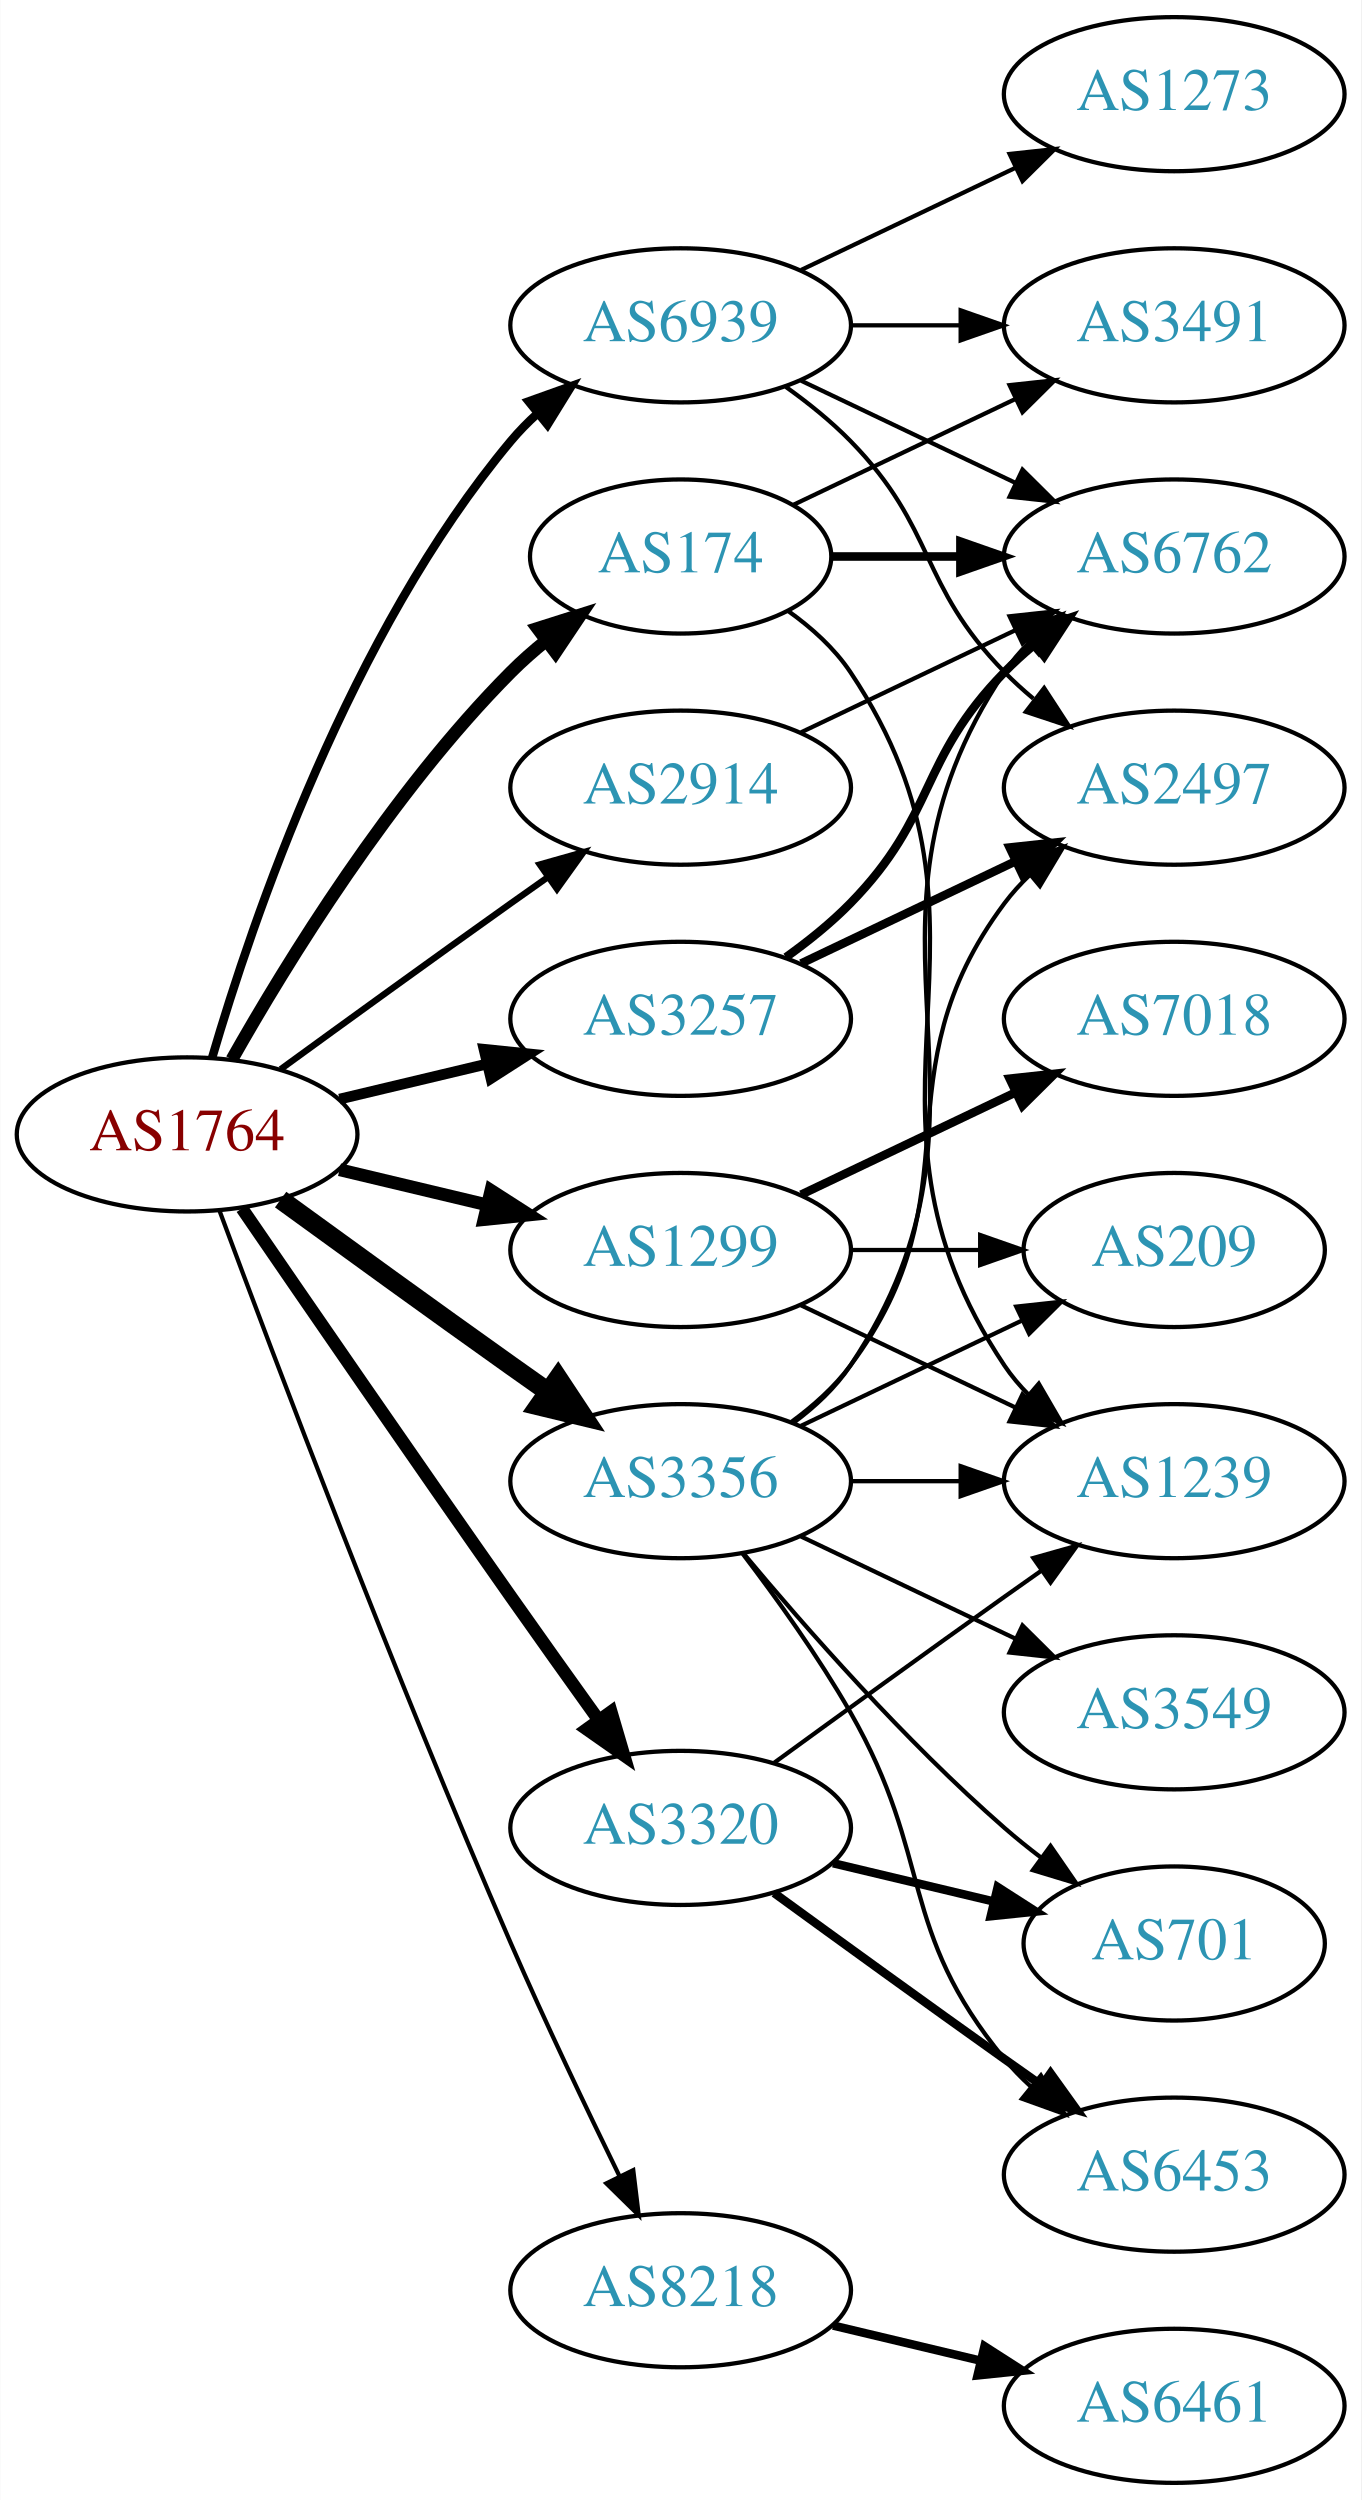
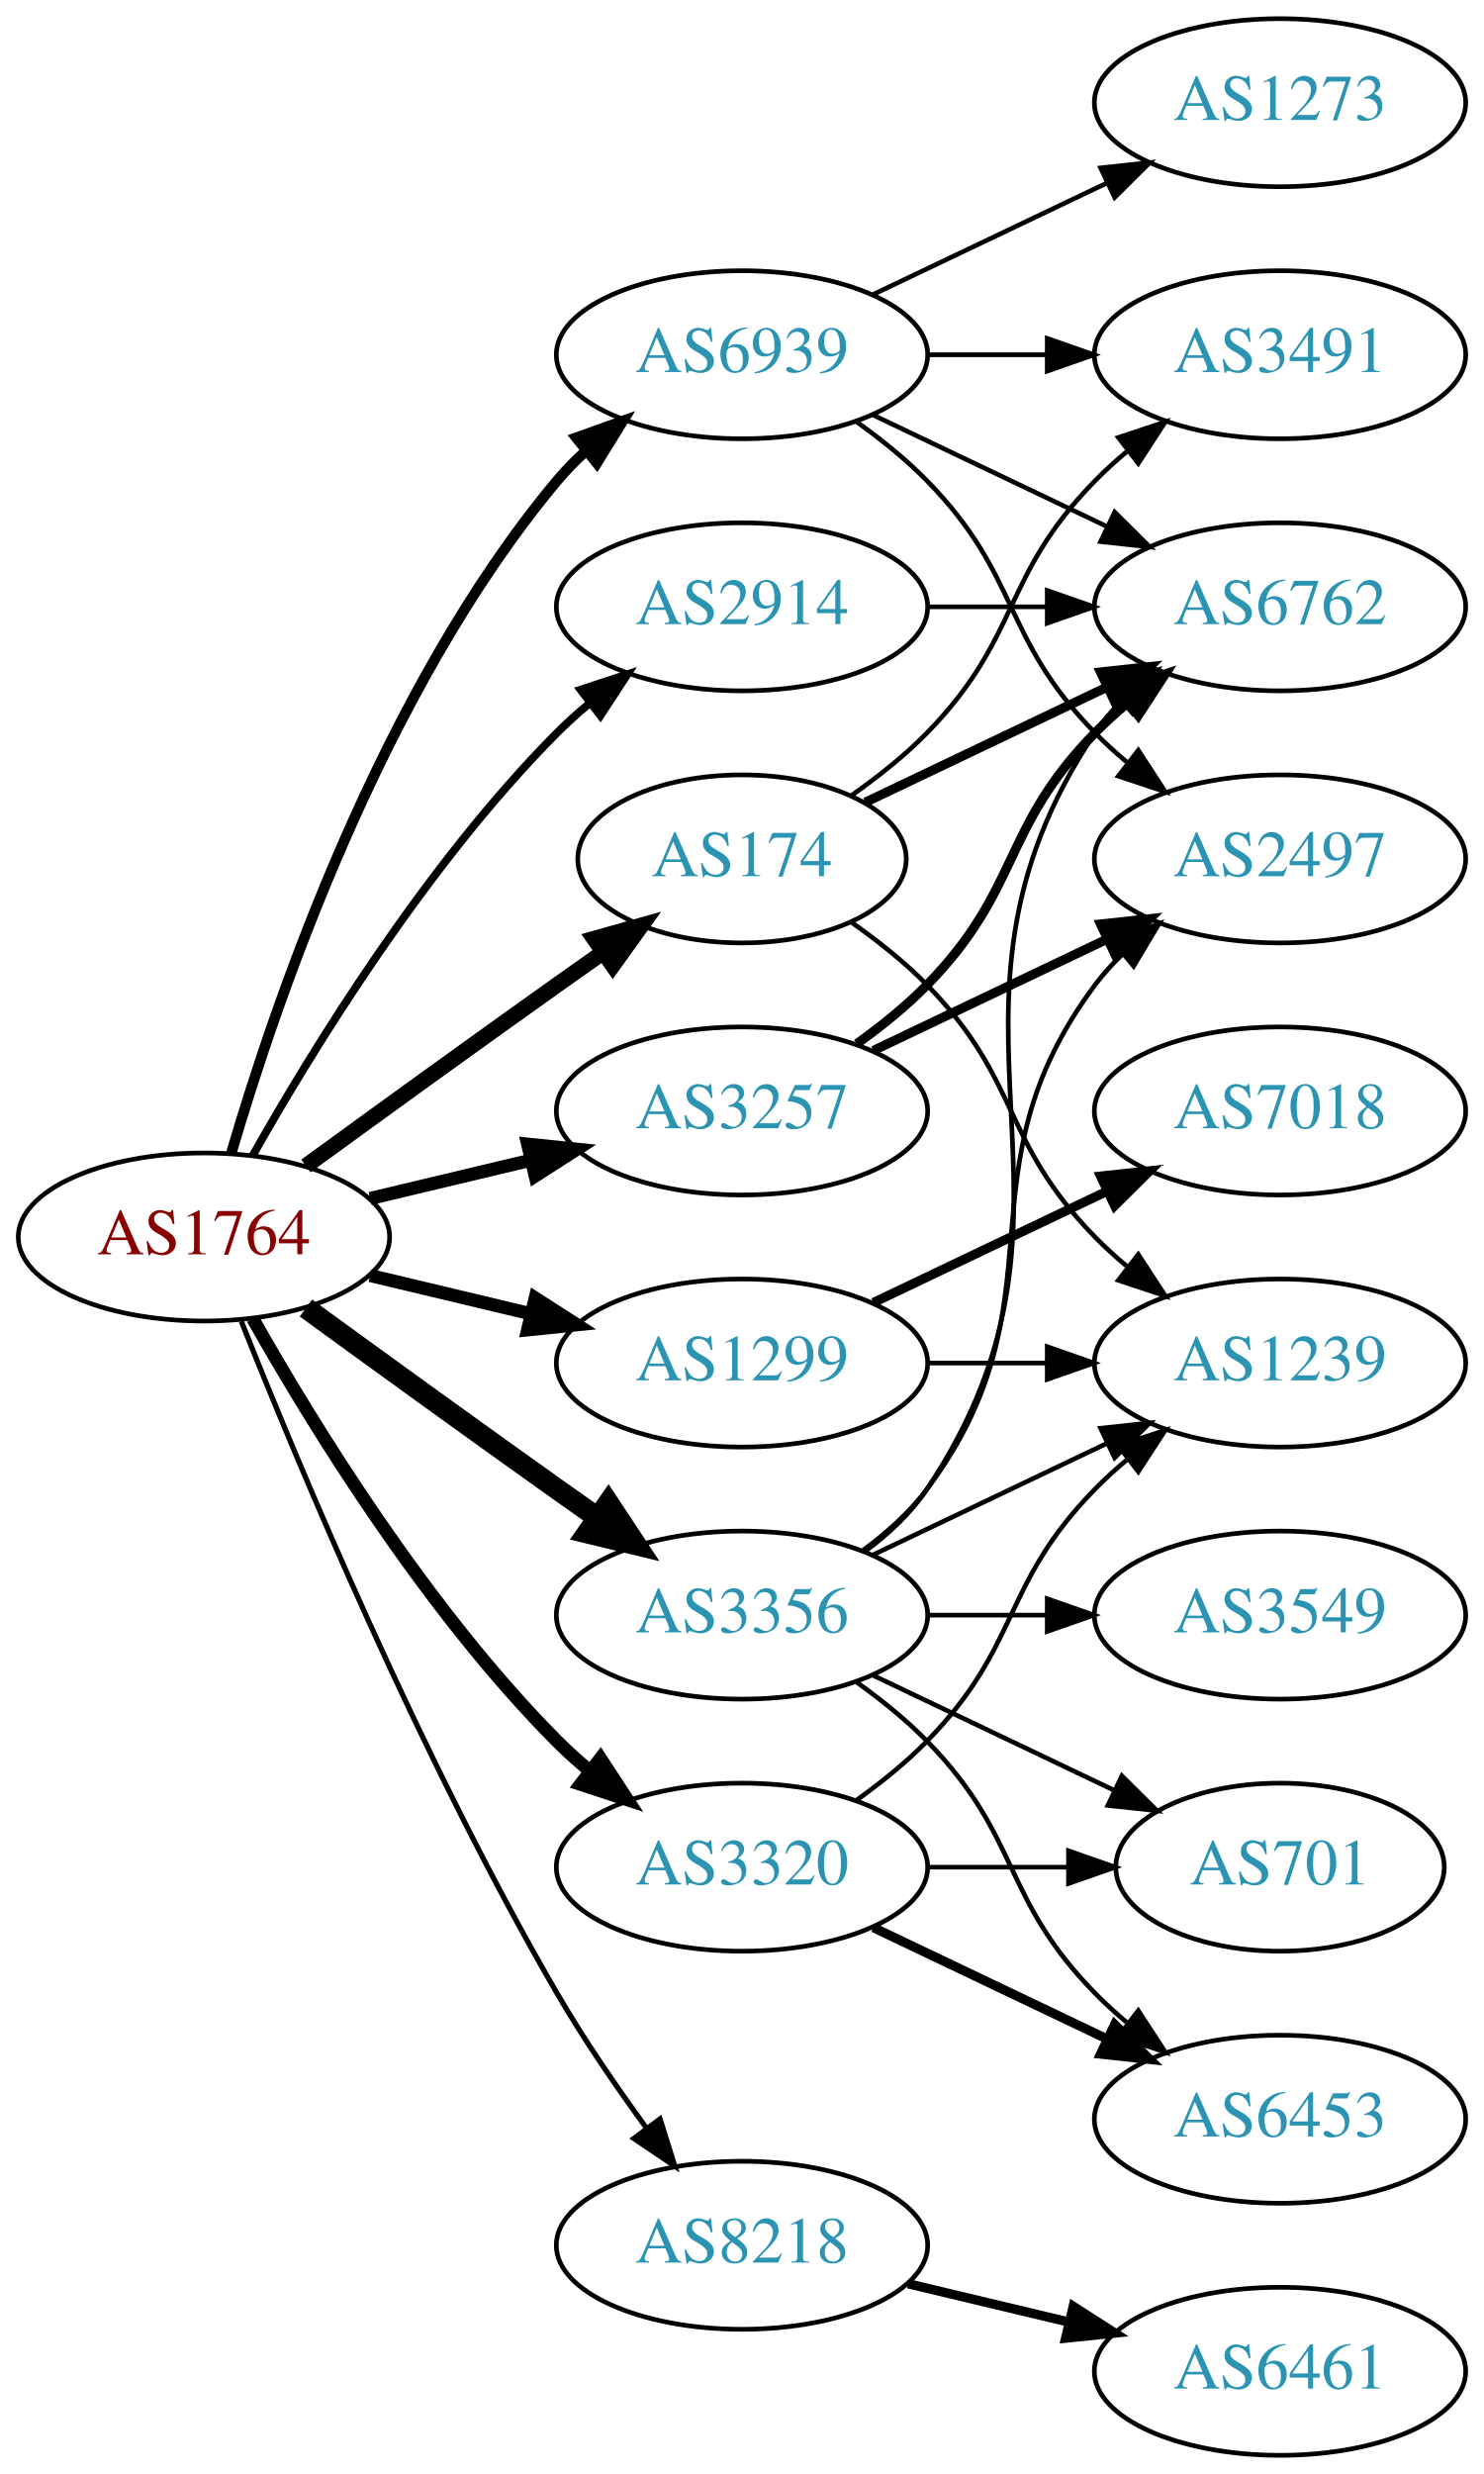
- <svg xmlns="http://www.w3.org/2000/svg" xmlns:xlink="http://www.w3.org/1999/xlink" width="318pt" height="584pt" viewBox="0.00 0.00 317.88 584.00">
-   <g id="graph0" class="graph" transform="scale(1 1) rotate(0) translate(4 580)">
-     <polygon fill="white" stroke="none" points="-4,4 -4,-580 313.879,-580 313.879,4 -4,4" />
+ <svg xmlns="http://www.w3.org/2000/svg" xmlns:xlink="http://www.w3.org/1999/xlink" width="318pt" height="530pt" viewBox="0.00 0.00 317.88 530.00">
+   <g id="graph0" class="graph" transform="scale(1 1) rotate(0) translate(4 526)">
+     <polygon fill="white" stroke="none" points="-4,4 -4,-526 313.879,-526 313.879,4 -4,4" />
    <g id="node1" class="node">
      <g id="a_node1">
        <a xlink:href="/asn/1764" xlink:title="AS1764 ~ NEXTLAYER-AS [AT]">
-           <ellipse fill="#ffffff" stroke="black" cx="39.647" cy="-315" rx="39.794" ry="18" />
-           <text text-anchor="middle" x="39.647" y="-311.3" font-family="Times,serif" font-size="14.00" fill="#880000">AS1764</text>
+           <ellipse fill="#ffffff" stroke="black" cx="39.647" cy="-261" rx="39.794" ry="18" />
+           <text text-anchor="middle" x="39.647" y="-257.3" font-family="Times,serif" font-size="14.00" fill="#880000">AS1764</text>
        </a>
      </g>
    </g>
    <g id="node2" class="node">
      <g id="a_node2">
        <a xlink:href="/asn/174" xlink:title="AS174 ~ Cogent Communications [US]">
-           <ellipse fill="#ffffff" stroke="black" cx="154.939" cy="-450" rx="35.194" ry="18" />
-           <text text-anchor="middle" x="154.939" y="-446.3" font-family="Times,serif" font-size="14.00" fill="#2c94b3">AS174</text>
+           <ellipse fill="#ffffff" stroke="black" cx="154.939" cy="-342" rx="35.194" ry="18" />
+           <text text-anchor="middle" x="154.939" y="-338.3" font-family="Times,serif" font-size="14.00" fill="#2c94b3">AS174</text>
        </a>
      </g>
    </g>
    <g id="edge1" class="edge">
-       <path fill="none" stroke="black" stroke-width="3" d="M50.106,-332.49C62.888,-355.096 87.32,-394.886 115.293,-423 117.793,-425.513 120.554,-427.949 123.415,-430.261" />
-       <polygon fill="black" stroke="black" stroke-width="3" points="121.513,-433.21 131.612,-436.413 125.715,-427.611 121.513,-433.21" />
+       <path fill="none" stroke="black" stroke-width="3.375" d="M61.495,-276.222C76.429,-287.091 97.042,-302.025 115.293,-315 118.503,-317.282 121.872,-319.661 125.227,-322.018" />
+       <polygon fill="black" stroke="black" stroke-width="3.375" points="123.239,-324.899 133.438,-327.77 127.255,-319.166 123.239,-324.899" />
    </g>
    <g id="node3" class="node">
      <g id="a_node3">
        <a xlink:href="/asn/1299" xlink:title="AS1299 ~ Telia Carrier [EU]">
-           <ellipse fill="#ffffff" stroke="black" cx="154.939" cy="-288" rx="39.794" ry="18" />
-           <text text-anchor="middle" x="154.939" y="-284.3" font-family="Times,serif" font-size="14.00" fill="#2c94b3">AS1299</text>
+           <ellipse fill="#ffffff" stroke="black" cx="154.939" cy="-234" rx="39.794" ry="18" />
+           <text text-anchor="middle" x="154.939" y="-230.3" font-family="Times,serif" font-size="14.00" fill="#2c94b3">AS1299</text>
        </a>
      </g>
    </g>
    <g id="edge2" class="edge">
-       <path fill="none" stroke="black" stroke-width="3" d="M75.254,-306.752C86.125,-304.162 98.279,-301.265 109.722,-298.538" />
-       <polygon fill="black" stroke="black" stroke-width="3" points="110.628,-301.92 119.544,-296.197 109.005,-295.111 110.628,-301.92" />
+       <path fill="none" stroke="black" stroke-width="2.812" d="M75.254,-252.752C86.125,-250.162 98.279,-247.265 109.722,-244.538" />
+       <polygon fill="black" stroke="black" stroke-width="2.812" points="110.628,-247.92 119.544,-242.197 109.005,-241.111 110.628,-247.92" />
    </g>
    <g id="node4" class="node">
      <g id="a_node4">
        <a xlink:href="/asn/2914" xlink:title="AS2914 ~ NTT America, Inc. [US]">
          <ellipse fill="#ffffff" stroke="black" cx="154.939" cy="-396" rx="39.794" ry="18" />
          <text text-anchor="middle" x="154.939" y="-392.3" font-family="Times,serif" font-size="14.00" fill="#2c94b3">AS2914</text>
        </a>
      </g>
    </g>
    <g id="edge3" class="edge">
-       <path fill="none" stroke="black" stroke-width="1.5" d="M61.495,-330.222C76.429,-341.091 97.042,-356.025 115.293,-369 118.113,-371.005 121.056,-373.085 124.005,-375.159" />
-       <polygon fill="black" stroke="black" stroke-width="1.5" points="122.032,-378.05 132.229,-380.926 126.051,-372.319 122.032,-378.05" />
+       <path fill="none" stroke="black" stroke-width="1.688" d="M50.106,-278.49C62.888,-301.096 87.32,-340.886 115.293,-369 117.404,-371.121 119.7,-373.188 122.085,-375.171" />
+       <polygon fill="black" stroke="black" stroke-width="1.688" points="120.338,-378.242 130.401,-381.556 124.601,-372.69 120.338,-378.242" />
    </g>
    <g id="node5" class="node">
      <g id="a_node5">
        <a xlink:href="/asn/3257" xlink:title="AS3257 ~ GTT [DE]">
-           <ellipse fill="#ffffff" stroke="black" cx="154.939" cy="-342" rx="39.794" ry="18" />
-           <text text-anchor="middle" x="154.939" y="-338.3" font-family="Times,serif" font-size="14.00" fill="#2c94b3">AS3257</text>
+           <ellipse fill="#ffffff" stroke="black" cx="154.939" cy="-288" rx="39.794" ry="18" />
+           <text text-anchor="middle" x="154.939" y="-284.3" font-family="Times,serif" font-size="14.00" fill="#2c94b3">AS3257</text>
        </a>
      </g>
    </g>
    <g id="edge4" class="edge">
-       <path fill="none" stroke="black" stroke-width="2.5" d="M75.254,-323.248C86.125,-325.838 98.279,-328.735 109.722,-331.462" />
-       <polygon fill="black" stroke="black" stroke-width="2.5" points="109.005,-334.889 119.544,-333.803 110.628,-328.08 109.005,-334.889" />
+       <path fill="none" stroke="black" stroke-width="2.812" d="M75.254,-269.248C86.125,-271.838 98.279,-274.735 109.722,-277.462" />
+       <polygon fill="black" stroke="black" stroke-width="2.812" points="109.005,-280.889 119.544,-279.803 110.628,-274.08 109.005,-280.889" />
    </g>
    <g id="node6" class="node">
      <g id="a_node6">
        <a xlink:href="/asn/3320" xlink:title="AS3320 ~ DTAG [DE]">
-           <ellipse fill="#ffffff" stroke="black" cx="154.939" cy="-153" rx="39.794" ry="18" />
-           <text text-anchor="middle" x="154.939" y="-149.3" font-family="Times,serif" font-size="14.00" fill="#2c94b3">AS3320</text>
+           <ellipse fill="#ffffff" stroke="black" cx="154.939" cy="-126" rx="39.794" ry="18" />
+           <text text-anchor="middle" x="154.939" y="-122.3" font-family="Times,serif" font-size="14.00" fill="#2c94b3">AS3320</text>
        </a>
      </g>
    </g>
    <g id="edge5" class="edge">
-       <path fill="none" stroke="black" stroke-width="3" d="M52.454,-297.731C67.097,-276.358 92.87,-238.88 115.293,-207 121.927,-197.567 129.278,-187.261 135.772,-178.205" />
-       <polygon fill="black" stroke="black" stroke-width="3" points="138.693,-180.138 141.684,-169.974 133.007,-176.054 138.693,-180.138" />
+       <path fill="none" stroke="black" stroke-width="2.812" d="M50.106,-243.51C62.888,-220.904 87.32,-181.114 115.293,-153 117.404,-150.879 119.7,-148.812 122.085,-146.829" />
+       <polygon fill="black" stroke="black" stroke-width="2.812" points="124.601,-149.31 130.401,-140.444 120.338,-143.758 124.601,-149.31" />
    </g>
    <g id="node7" class="node">
      <g id="a_node7">
        <a xlink:href="/asn/3356" xlink:title="AS3356 ~ Level 3 Parent, LLC [US]">
-           <ellipse fill="#ffffff" stroke="black" cx="154.939" cy="-234" rx="39.794" ry="18" />
-           <text text-anchor="middle" x="154.939" y="-230.3" font-family="Times,serif" font-size="14.00" fill="#2c94b3">AS3356</text>
+           <ellipse fill="#ffffff" stroke="black" cx="154.939" cy="-180" rx="39.794" ry="18" />
+           <text text-anchor="middle" x="154.939" y="-176.3" font-family="Times,serif" font-size="14.00" fill="#2c94b3">AS3356</text>
        </a>
      </g>
    </g>
    <g id="edge6" class="edge">
-       <path fill="none" stroke="black" stroke-width="4.5" d="M61.495,-299.778C76.429,-288.909 97.042,-273.975 115.293,-261 118.113,-258.995 121.056,-256.915 124.005,-254.841" />
-       <polygon fill="black" stroke="black" stroke-width="4.5" points="126.302,-258.039 132.229,-249.074 121.781,-251.591 126.302,-258.039" />
+       <path fill="none" stroke="black" stroke-width="4.5" d="M61.495,-245.778C76.429,-234.909 97.042,-219.975 115.293,-207 118.113,-204.995 121.056,-202.915 124.005,-200.841" />
+       <polygon fill="black" stroke="black" stroke-width="4.5" points="126.302,-204.039 132.229,-195.074 121.781,-197.591 126.302,-204.039" />
    </g>
    <g id="node8" class="node">
      <g id="a_node8">
        <a xlink:href="/asn/8218" xlink:title="AS8218 ~ legacy Neotelecoms [FR]">
          <ellipse fill="#ffffff" stroke="black" cx="154.939" cy="-45" rx="39.794" ry="18" />
          <text text-anchor="middle" x="154.939" y="-41.3" font-family="Times,serif" font-size="14.00" fill="#2c94b3">AS8218</text>
        </a>
      </g>
    </g>
    <g id="edge7" class="edge">
-       <path fill="none" stroke="black" d="M47.24,-297.113C59.784,-263.364 88.252,-188.104 115.293,-126 123.277,-107.663 132.971,-87.351 140.652,-71.654" />
-       <polygon fill="black" stroke="black" points="143.864,-73.053 145.142,-62.536 137.584,-69.961 143.864,-73.053" />
+       <path fill="none" stroke="black" stroke-width="1.125" d="M47.65,-242.949C59.777,-212.43 86.195,-149.067 115.293,-99 121,-89.181 128.038,-78.922 134.537,-70.016" />
+       <polygon fill="black" stroke="black" stroke-width="1.125" points="137.377,-72.061 140.542,-61.95 131.763,-67.881 137.377,-72.061" />
    </g>
    <g id="node9" class="node">
      <g id="a_node9">
        <a xlink:href="/asn/6939" xlink:title="AS6939 ~ Hurricane Electric LLC [US]">
-           <ellipse fill="#ffffff" stroke="black" cx="154.939" cy="-504" rx="39.794" ry="18" />
-           <text text-anchor="middle" x="154.939" y="-500.3" font-family="Times,serif" font-size="14.00" fill="#2c94b3">AS6939</text>
+           <ellipse fill="#ffffff" stroke="black" cx="154.939" cy="-450" rx="39.794" ry="18" />
+           <text text-anchor="middle" x="154.939" y="-446.3" font-family="Times,serif" font-size="14.00" fill="#2c94b3">AS6939</text>
        </a>
      </g>
    </g>
    <g id="edge8" class="edge">
-       <path fill="none" stroke="black" stroke-width="2" d="M45.521,-333.002C54.834,-364.844 77.651,-431.981 115.293,-477 117.163,-479.237 119.261,-481.374 121.488,-483.396" />
-       <polygon fill="black" stroke="black" stroke-width="2" points="119.431,-486.234 129.407,-489.804 123.835,-480.793 119.431,-486.234" />
+       <path fill="none" stroke="black" stroke-width="2.25" d="M45.521,-279.002C54.834,-310.844 77.651,-377.981 115.293,-423 117.163,-425.237 119.261,-427.374 121.488,-429.396" />
+       <polygon fill="black" stroke="black" stroke-width="2.25" points="119.431,-432.234 129.407,-435.804 123.835,-426.793 119.431,-432.234" />
    </g>
    <g id="node10" class="node">
      <g id="a_node10">
        <a xlink:href="/asn/3491" xlink:title="AS3491 ~ PCCW Global, Inc. [US]">
-           <ellipse fill="#ffffff" stroke="black" cx="270.232" cy="-504" rx="39.794" ry="18" />
-           <text text-anchor="middle" x="270.232" y="-500.3" font-family="Times,serif" font-size="14.00" fill="#2c94b3">AS3491</text>
+           <ellipse fill="#ffffff" stroke="black" cx="270.232" cy="-450" rx="39.794" ry="18" />
+           <text text-anchor="middle" x="270.232" y="-446.3" font-family="Times,serif" font-size="14.00" fill="#2c94b3">AS3491</text>
        </a>
      </g>
    </g>
    <g id="edge9" class="edge">
-       <path fill="none" stroke="black" d="M181.365,-462.119C196.667,-469.413 216.391,-478.814 233.273,-486.86" />
-       <polygon fill="black" stroke="black" points="231.78,-490.026 242.313,-491.169 234.792,-483.707 231.78,-490.026" />
+       <path fill="none" stroke="black" d="M178.322,-355.532C183.964,-359.49 189.778,-364.086 194.586,-369 214.758,-389.617 210.413,-402.383 230.586,-423 232.679,-425.139 234.962,-427.218 237.339,-429.21" />
+       <polygon fill="black" stroke="black" points="235.582,-432.275 245.638,-435.611 239.857,-426.732 235.582,-432.275" />
    </g>
    <g id="node11" class="node">
      <g id="a_node11">
        <a xlink:href="/asn/6762" xlink:title="AS6762 ~ TELECOM ITALIA SPARKLE S.p.A. [IT]">
-           <ellipse fill="#ffffff" stroke="black" cx="270.232" cy="-450" rx="39.794" ry="18" />
-           <text text-anchor="middle" x="270.232" y="-446.3" font-family="Times,serif" font-size="14.00" fill="#2c94b3">AS6762</text>
+           <ellipse fill="#ffffff" stroke="black" cx="270.232" cy="-396" rx="39.794" ry="18" />
+           <text text-anchor="middle" x="270.232" y="-392.3" font-family="Times,serif" font-size="14.00" fill="#2c94b3">AS6762</text>
        </a>
      </g>
    </g>
    <g id="edge10" class="edge">
-       <path fill="none" stroke="black" stroke-width="2" d="M190.239,-450C199.616,-450 209.966,-450 220.001,-450" />
-       <polygon fill="black" stroke="black" stroke-width="2" points="220.289,-453.5 230.289,-450 220.289,-446.5 220.289,-453.5" />
+       <path fill="none" stroke="black" stroke-width="2" d="M181.365,-354.119C196.667,-361.413 216.391,-370.814 233.273,-378.86" />
+       <polygon fill="black" stroke="black" stroke-width="2" points="231.78,-382.026 242.313,-383.169 234.792,-375.707 231.78,-382.026" />
    </g>
    <g id="node12" class="node">
      <g id="a_node12">
        <a xlink:href="/asn/1239" xlink:title="AS1239 ~ Sprint [US]">
          <ellipse fill="#ffffff" stroke="black" cx="270.232" cy="-234" rx="39.794" ry="18" />
          <text text-anchor="middle" x="270.232" y="-230.3" font-family="Times,serif" font-size="14.00" fill="#2c94b3">AS1239</text>
        </a>
      </g>
    </g>
    <g id="edge11" class="edge">
-       <path fill="none" stroke="black" d="M180.057,-437.266C185.546,-433.352 190.853,-428.577 194.586,-423 235.61,-361.706 189.561,-322.294 230.586,-261 232.208,-258.577 234.127,-256.305 236.228,-254.19" />
-       <polygon fill="black" stroke="black" points="238.596,-256.771 243.913,-247.607 234.042,-251.454 238.596,-256.771" />
+       <path fill="none" stroke="black" d="M178.322,-328.468C183.964,-324.51 189.778,-319.914 194.586,-315 214.758,-294.383 210.413,-281.617 230.586,-261 232.679,-258.861 234.962,-256.782 237.339,-254.79" />
+       <polygon fill="black" stroke="black" points="239.857,-257.268 245.638,-248.389 235.582,-251.725 239.857,-257.268" />
    </g>
    <g id="edge13" class="edge">
-       <path fill="none" stroke="black" d="M183.076,-275.066C198.07,-267.919 216.891,-258.948 233.114,-251.215" />
-       <polygon fill="black" stroke="black" points="234.796,-254.291 242.317,-246.829 231.784,-247.972 234.796,-254.291" />
+       <path fill="none" stroke="black" d="M194.612,-234C202.815,-234 211.579,-234 220.111,-234" />
+       <polygon fill="black" stroke="black" points="220.35,-237.5 230.35,-234 220.35,-230.5 220.35,-237.5" />
    </g>
    <g id="node13" class="node">
      <g id="a_node13">
        <a xlink:href="/asn/7018" xlink:title="AS7018 ~ AT&amp;T Services, Inc. [US]">
+           <ellipse fill="#ffffff" stroke="black" cx="270.232" cy="-288" rx="39.794" ry="18" />
+           <text text-anchor="middle" x="270.232" y="-284.3" font-family="Times,serif" font-size="14.00" fill="#2c94b3">AS7018</text>
+         </a>
+       </g>
+     </g>
+     <g id="edge12" class="edge">
+       <path fill="none" stroke="black" stroke-width="2" d="M183.076,-246.934C198.07,-254.081 216.891,-263.052 233.114,-270.785" />
+       <polygon fill="black" stroke="black" stroke-width="2" points="231.784,-274.028 242.317,-275.171 234.796,-267.709 231.784,-274.028" />
+     </g>
+     <g id="edge14" class="edge">
+       <path fill="none" stroke="black" d="M194.612,-396C202.815,-396 211.579,-396 220.111,-396" />
+       <polygon fill="black" stroke="black" points="220.35,-399.5 230.35,-396 220.35,-392.5 220.35,-399.5" />
+     </g>
+     <g id="edge16" class="edge">
+       <path fill="none" stroke="black" stroke-width="2" d="M179.533,-302.389C184.789,-306.148 190.121,-310.437 194.586,-315 214.758,-335.617 210.413,-348.383 230.586,-369 232.679,-371.139 234.962,-373.218 237.339,-375.21" />
+       <polygon fill="black" stroke="black" stroke-width="2" points="235.582,-378.275 245.638,-381.611 239.857,-372.732 235.582,-378.275" />
+     </g>
+     <g id="node14" class="node">
+       <g id="a_node14">
+         <a xlink:href="/asn/2497" xlink:title="AS2497 ~ Internet Initiative Japan Inc. [JP]">
          <ellipse fill="#ffffff" stroke="black" cx="270.232" cy="-342" rx="39.794" ry="18" />
-           <text text-anchor="middle" x="270.232" y="-338.3" font-family="Times,serif" font-size="14.00" fill="#2c94b3">AS7018</text>
-         </a>
-       </g>
-     </g>
-     <g id="edge12" class="edge">
+           <text text-anchor="middle" x="270.232" y="-338.3" font-family="Times,serif" font-size="14.00" fill="#2c94b3">AS2497</text>
+         </a>
+       </g>
+     </g>
+     <g id="edge15" class="edge">
      <path fill="none" stroke="black" stroke-width="2" d="M183.076,-300.934C198.07,-308.081 216.891,-317.052 233.114,-324.785" />
      <polygon fill="black" stroke="black" stroke-width="2" points="231.784,-328.028 242.317,-329.171 234.796,-321.709 231.784,-328.028" />
    </g>
-     <g id="node14" class="node">
-       <g id="a_node14">
-         <a xlink:href="/asn/209" xlink:title="AS209 ~ CenturyLink Communications, LLC [US]">
-           <ellipse fill="#ffffff" stroke="black" cx="270.232" cy="-288" rx="35.194" ry="18" />
-           <text text-anchor="middle" x="270.232" y="-284.3" font-family="Times,serif" font-size="14.00" fill="#2c94b3">AS209</text>
-         </a>
-       </g>
-     </g>
-     <g id="edge14" class="edge">
-       <path fill="none" stroke="black" d="M194.612,-288C204.317,-288 214.808,-288 224.771,-288" />
-       <polygon fill="black" stroke="black" points="224.907,-291.5 234.907,-288 224.907,-284.5 224.907,-291.5" />
-     </g>
-     <g id="edge15" class="edge">
-       <path fill="none" stroke="black" d="M183.076,-408.934C198.07,-416.081 216.891,-425.052 233.114,-432.785" />
-       <polygon fill="black" stroke="black" points="231.784,-436.028 242.317,-437.171 234.796,-429.709 231.784,-436.028" />
-     </g>
-     <g id="edge17" class="edge">
-       <path fill="none" stroke="black" stroke-width="2" d="M179.533,-356.389C184.789,-360.148 190.121,-364.437 194.586,-369 214.758,-389.617 210.413,-402.383 230.586,-423 232.679,-425.139 234.962,-427.218 237.339,-429.21" />
-       <polygon fill="black" stroke="black" stroke-width="2" points="235.582,-432.275 245.638,-435.611 239.857,-426.732 235.582,-432.275" />
+     <g id="edge18" class="edge">
+       <path fill="none" stroke="black" d="M179.533,-140.389C184.789,-144.148 190.121,-148.437 194.586,-153 214.758,-173.617 210.413,-186.383 230.586,-207 232.679,-209.139 234.962,-211.218 237.339,-213.21" />
+       <polygon fill="black" stroke="black" points="235.582,-216.275 245.638,-219.611 239.857,-210.732 235.582,-216.275" />
    </g>
    <g id="node15" class="node">
      <g id="a_node15">
-         <a xlink:href="/asn/2497" xlink:title="AS2497 ~ Internet Initiative Japan Inc. [JP]">
-           <ellipse fill="#ffffff" stroke="black" cx="270.232" cy="-396" rx="39.794" ry="18" />
-           <text text-anchor="middle" x="270.232" y="-392.3" font-family="Times,serif" font-size="14.00" fill="#2c94b3">AS2497</text>
-         </a>
-       </g>
-     </g>
-     <g id="edge16" class="edge">
-       <path fill="none" stroke="black" stroke-width="2" d="M183.076,-354.934C198.07,-362.081 216.891,-371.052 233.114,-378.785" />
-       <polygon fill="black" stroke="black" stroke-width="2" points="231.784,-382.028 242.317,-383.171 234.796,-375.709 231.784,-382.028" />
-     </g>
-     <g id="edge20" class="edge">
-       <path fill="none" stroke="black" d="M176.788,-168.222C191.722,-179.091 212.335,-194.025 230.586,-207 233.406,-209.005 236.349,-211.085 239.297,-213.159" />
-       <polygon fill="black" stroke="black" points="237.325,-216.05 247.522,-218.926 241.344,-210.319 237.325,-216.05" />
-     </g>
-     <g id="node16" class="node">
-       <g id="a_node16">
        <a xlink:href="/asn/6453" xlink:title="AS6453 ~ TATA COMMUNICATIONS (AMERICA) INC [US]">
          <ellipse fill="#ffffff" stroke="black" cx="270.232" cy="-72" rx="39.794" ry="18" />
          <text text-anchor="middle" x="270.232" y="-68.3" font-family="Times,serif" font-size="14.00" fill="#2c94b3">AS6453</text>
        </a>
      </g>
    </g>
-     <g id="edge18" class="edge">
-       <path fill="none" stroke="black" stroke-width="2" d="M176.788,-137.778C191.722,-126.909 212.335,-111.975 230.586,-99 233.406,-96.995 236.349,-94.915 239.297,-92.841" />
-       <polygon fill="black" stroke="black" stroke-width="2" points="241.344,-95.681 247.522,-87.074 237.325,-89.95 241.344,-95.681" />
-     </g>
-     <g id="node17" class="node">
-       <g id="a_node17">
+     <g id="edge17" class="edge">
+       <path fill="none" stroke="black" stroke-width="2" d="M183.076,-113.066C198.07,-105.919 216.891,-96.948 233.114,-89.215" />
+       <polygon fill="black" stroke="black" stroke-width="2" points="234.796,-92.291 242.317,-84.829 231.784,-85.972 234.796,-92.291" />
+     </g>
+     <g id="node16" class="node">
+       <g id="a_node16">
        <a xlink:href="/asn/701" xlink:title="AS701 ~ UUNET [US]">
          <ellipse fill="#ffffff" stroke="black" cx="270.232" cy="-126" rx="35.194" ry="18" />
          <text text-anchor="middle" x="270.232" y="-122.3" font-family="Times,serif" font-size="14.00" fill="#2c94b3">AS701</text>
        </a>
      </g>
    </g>
    <g id="edge19" class="edge">
-       <path fill="none" stroke="black" stroke-width="2" d="M190.547,-144.752C202.341,-141.942 215.646,-138.771 227.913,-135.847" />
-       <polygon fill="black" stroke="black" stroke-width="2" points="229.002,-139.186 237.918,-133.463 227.379,-132.376 229.002,-139.186" />
+       <path fill="none" stroke="black" d="M194.612,-126C204.317,-126 214.808,-126 224.771,-126" />
+       <polygon fill="black" stroke="black" points="224.907,-129.5 234.907,-126 224.907,-122.5 224.907,-129.5" />
    </g>
    <g id="edge22" class="edge">
-       <path fill="none" stroke="black" d="M181.258,-247.607C186.314,-251.351 191.126,-255.831 194.586,-261 235.61,-322.294 189.561,-361.706 230.586,-423 232.208,-425.423 234.127,-427.695 236.228,-429.81" />
-       <polygon fill="black" stroke="black" points="234.042,-432.546 243.913,-436.393 238.596,-427.229 234.042,-432.546" />
+       <path fill="none" stroke="black" d="M181.258,-193.607C186.314,-197.351 191.126,-201.831 194.586,-207 235.61,-268.294 189.561,-307.706 230.586,-369 232.208,-371.423 234.127,-373.695 236.228,-375.81" />
+       <polygon fill="black" stroke="black" points="234.042,-378.546 243.913,-382.393 238.596,-373.229 234.042,-378.546" />
+     </g>
+     <g id="edge24" class="edge">
+       <path fill="none" stroke="black" d="M183.076,-192.934C198.07,-200.081 216.891,-209.052 233.114,-216.785" />
+       <polygon fill="black" stroke="black" points="231.784,-220.028 242.317,-221.171 234.796,-213.709 231.784,-220.028" />
+     </g>
+     <g id="edge21" class="edge">
+       <path fill="none" stroke="black" d="M180.87,-193.882C185.946,-197.611 190.864,-202.016 194.586,-207 224.857,-247.542 200.315,-274.458 230.586,-315 232.33,-317.336 234.338,-319.545 236.501,-321.617" />
+       <polygon fill="black" stroke="black" points="234.379,-324.405 244.302,-328.118 238.861,-319.027 234.379,-324.405" />
+     </g>
+     <g id="edge23" class="edge">
+       <path fill="none" stroke="black" d="M179.533,-165.611C184.789,-161.852 190.121,-157.563 194.586,-153 214.758,-132.383 210.413,-119.617 230.586,-99 232.679,-96.861 234.962,-94.782 237.339,-92.79" />
+       <polygon fill="black" stroke="black" points="239.857,-95.268 245.638,-86.389 235.582,-89.725 239.857,-95.268" />
    </g>
    <g id="edge25" class="edge">
-       <path fill="none" stroke="black" d="M194.612,-234C202.815,-234 211.579,-234 220.111,-234" />
-       <polygon fill="black" stroke="black" points="220.35,-237.5 230.35,-234 220.35,-230.5 220.35,-237.5" />
-     </g>
-     <g id="edge27" class="edge">
-       <path fill="none" stroke="black" d="M183.076,-246.934C198.508,-254.29 217.993,-263.577 234.528,-271.459" />
-       <polygon fill="black" stroke="black" points="233.337,-274.768 243.87,-275.911 236.349,-268.449 233.337,-274.768" />
-     </g>
-     <g id="edge23" class="edge">
-       <path fill="none" stroke="black" d="M180.87,-247.882C185.946,-251.611 190.864,-256.016 194.586,-261 224.857,-301.542 200.315,-328.458 230.586,-369 232.33,-371.336 234.338,-373.545 236.501,-375.617" />
-       <polygon fill="black" stroke="black" points="234.379,-378.405 244.302,-382.118 238.861,-373.027 234.379,-378.405" />
-     </g>
-     <g id="edge24" class="edge">
-       <path fill="none" stroke="black" d="M169.401,-217.087C177.293,-206.73 187.143,-193.008 194.586,-180 214.15,-145.806 205.521,-129.394 230.586,-99 232.441,-96.751 234.528,-94.604 236.747,-92.576" />
-       <polygon fill="black" stroke="black" points="239.096,-95.177 244.652,-86.156 234.683,-89.744 239.096,-95.177" />
-     </g>
-     <g id="edge26" class="edge">
-       <path fill="none" stroke="black" d="M169.569,-217.183C183.852,-200.071 207.398,-173.255 230.586,-153 233.256,-150.668 236.128,-148.352 239.059,-146.114" />
-       <polygon fill="black" stroke="black" points="241.337,-148.784 247.35,-140.061 237.209,-143.13 241.337,-148.784" />
-     </g>
-     <g id="node18" class="node">
-       <g id="a_node18">
+       <path fill="none" stroke="black" d="M183.076,-167.066C198.508,-159.71 217.993,-150.423 234.528,-142.541" />
+       <polygon fill="black" stroke="black" points="236.349,-145.551 243.87,-138.089 233.337,-139.232 236.349,-145.551" />
+     </g>
+     <g id="node17" class="node">
+       <g id="a_node17">
        <a xlink:href="/asn/3549" xlink:title="AS3549 ~ Level 3 Parent, LLC [US]">
          <ellipse fill="#ffffff" stroke="black" cx="270.232" cy="-180" rx="39.794" ry="18" />
          <text text-anchor="middle" x="270.232" y="-176.3" font-family="Times,serif" font-size="14.00" fill="#2c94b3">AS3549</text>
        </a>
      </g>
    </g>
-     <g id="edge21" class="edge">
-       <path fill="none" stroke="black" d="M183.076,-221.066C198.07,-213.919 216.891,-204.948 233.114,-197.215" />
-       <polygon fill="black" stroke="black" points="234.796,-200.291 242.317,-192.829 231.784,-193.972 234.796,-200.291" />
-     </g>
-     <g id="node19" class="node">
-       <g id="a_node19">
+     <g id="edge20" class="edge">
+       <path fill="none" stroke="black" d="M194.612,-180C202.815,-180 211.579,-180 220.111,-180" />
+       <polygon fill="black" stroke="black" points="220.35,-183.5 230.35,-180 220.35,-176.5 220.35,-183.5" />
+     </g>
+     <g id="node18" class="node">
+       <g id="a_node18">
        <a xlink:href="/asn/6461" xlink:title="AS6461 ~ ZAYO-6461 [US]">
          <ellipse fill="#ffffff" stroke="black" cx="270.232" cy="-18" rx="39.794" ry="18" />
          <text text-anchor="middle" x="270.232" y="-14.3" font-family="Times,serif" font-size="14.00" fill="#2c94b3">AS6461</text>
        </a>
      </g>
    </g>
-     <g id="edge28" class="edge">
+     <g id="edge26" class="edge">
      <path fill="none" stroke="black" stroke-width="2" d="M190.547,-36.752C201.418,-34.162 213.572,-31.265 225.015,-28.538" />
      <polygon fill="black" stroke="black" stroke-width="2" points="225.921,-31.92 234.837,-26.197 224.298,-25.111 225.921,-31.92" />
    </g>
-     <g id="edge31" class="edge">
-       <path fill="none" stroke="black" d="M194.612,-504C202.815,-504 211.579,-504 220.111,-504" />
-       <polygon fill="black" stroke="black" points="220.35,-507.5 230.35,-504 220.35,-500.5 220.35,-507.5" />
+     <g id="edge27" class="edge">
+       <path fill="none" stroke="black" d="M194.612,-450C202.815,-450 211.579,-450 220.111,-450" />
+       <polygon fill="black" stroke="black" points="220.35,-453.5 230.35,-450 220.35,-446.5 220.35,-453.5" />
    </g>
    <g id="edge29" class="edge">
-       <path fill="none" stroke="black" d="M183.076,-491.066C198.07,-483.919 216.891,-474.948 233.114,-467.215" />
-       <polygon fill="black" stroke="black" points="234.796,-470.291 242.317,-462.829 231.784,-463.972 234.796,-470.291" />
+       <path fill="none" stroke="black" d="M183.076,-437.066C198.07,-429.919 216.891,-420.948 233.114,-413.215" />
+       <polygon fill="black" stroke="black" points="234.796,-416.291 242.317,-408.829 231.784,-409.972 234.796,-416.291" />
+     </g>
+     <g id="edge28" class="edge">
+       <path fill="none" stroke="black" d="M179.533,-435.611C184.789,-431.852 190.121,-427.563 194.586,-423 214.758,-402.383 210.413,-389.617 230.586,-369 232.679,-366.861 234.962,-364.782 237.339,-362.79" />
+       <polygon fill="black" stroke="black" points="239.857,-365.268 245.638,-356.389 235.582,-359.725 239.857,-365.268" />
+     </g>
+     <g id="node19" class="node">
+       <g id="a_node19">
+         <a xlink:href="/asn/1273" xlink:title="AS1273 ~ Vodafone Group PLC [EU]">
+           <ellipse fill="#ffffff" stroke="black" cx="270.232" cy="-504" rx="39.794" ry="18" />
+           <text text-anchor="middle" x="270.232" y="-500.3" font-family="Times,serif" font-size="14.00" fill="#2c94b3">AS1273</text>
+         </a>
+       </g>
    </g>
    <g id="edge30" class="edge">
-       <path fill="none" stroke="black" d="M179.533,-489.611C184.789,-485.852 190.121,-481.563 194.586,-477 214.758,-456.383 210.413,-443.617 230.586,-423 232.679,-420.861 234.962,-418.782 237.339,-416.79" />
-       <polygon fill="black" stroke="black" points="239.857,-419.268 245.638,-410.389 235.582,-413.725 239.857,-419.268" />
-     </g>
-     <g id="node20" class="node">
-       <g id="a_node20">
-         <a xlink:href="/asn/1273" xlink:title="AS1273 ~ Vodafone Group PLC [EU]">
-           <ellipse fill="#ffffff" stroke="black" cx="270.232" cy="-558" rx="39.794" ry="18" />
-           <text text-anchor="middle" x="270.232" y="-554.3" font-family="Times,serif" font-size="14.00" fill="#2c94b3">AS1273</text>
-         </a>
-       </g>
-     </g>
-     <g id="edge32" class="edge">
-       <path fill="none" stroke="black" d="M183.076,-516.934C198.07,-524.081 216.891,-533.052 233.114,-540.785" />
-       <polygon fill="black" stroke="black" points="231.784,-544.028 242.317,-545.171 234.796,-537.709 231.784,-544.028" />
+       <path fill="none" stroke="black" d="M183.076,-462.934C198.07,-470.081 216.891,-479.052 233.114,-486.785" />
+       <polygon fill="black" stroke="black" points="231.784,-490.028 242.317,-491.171 234.796,-483.709 231.784,-490.028" />
    </g>
  </g>
</svg>
